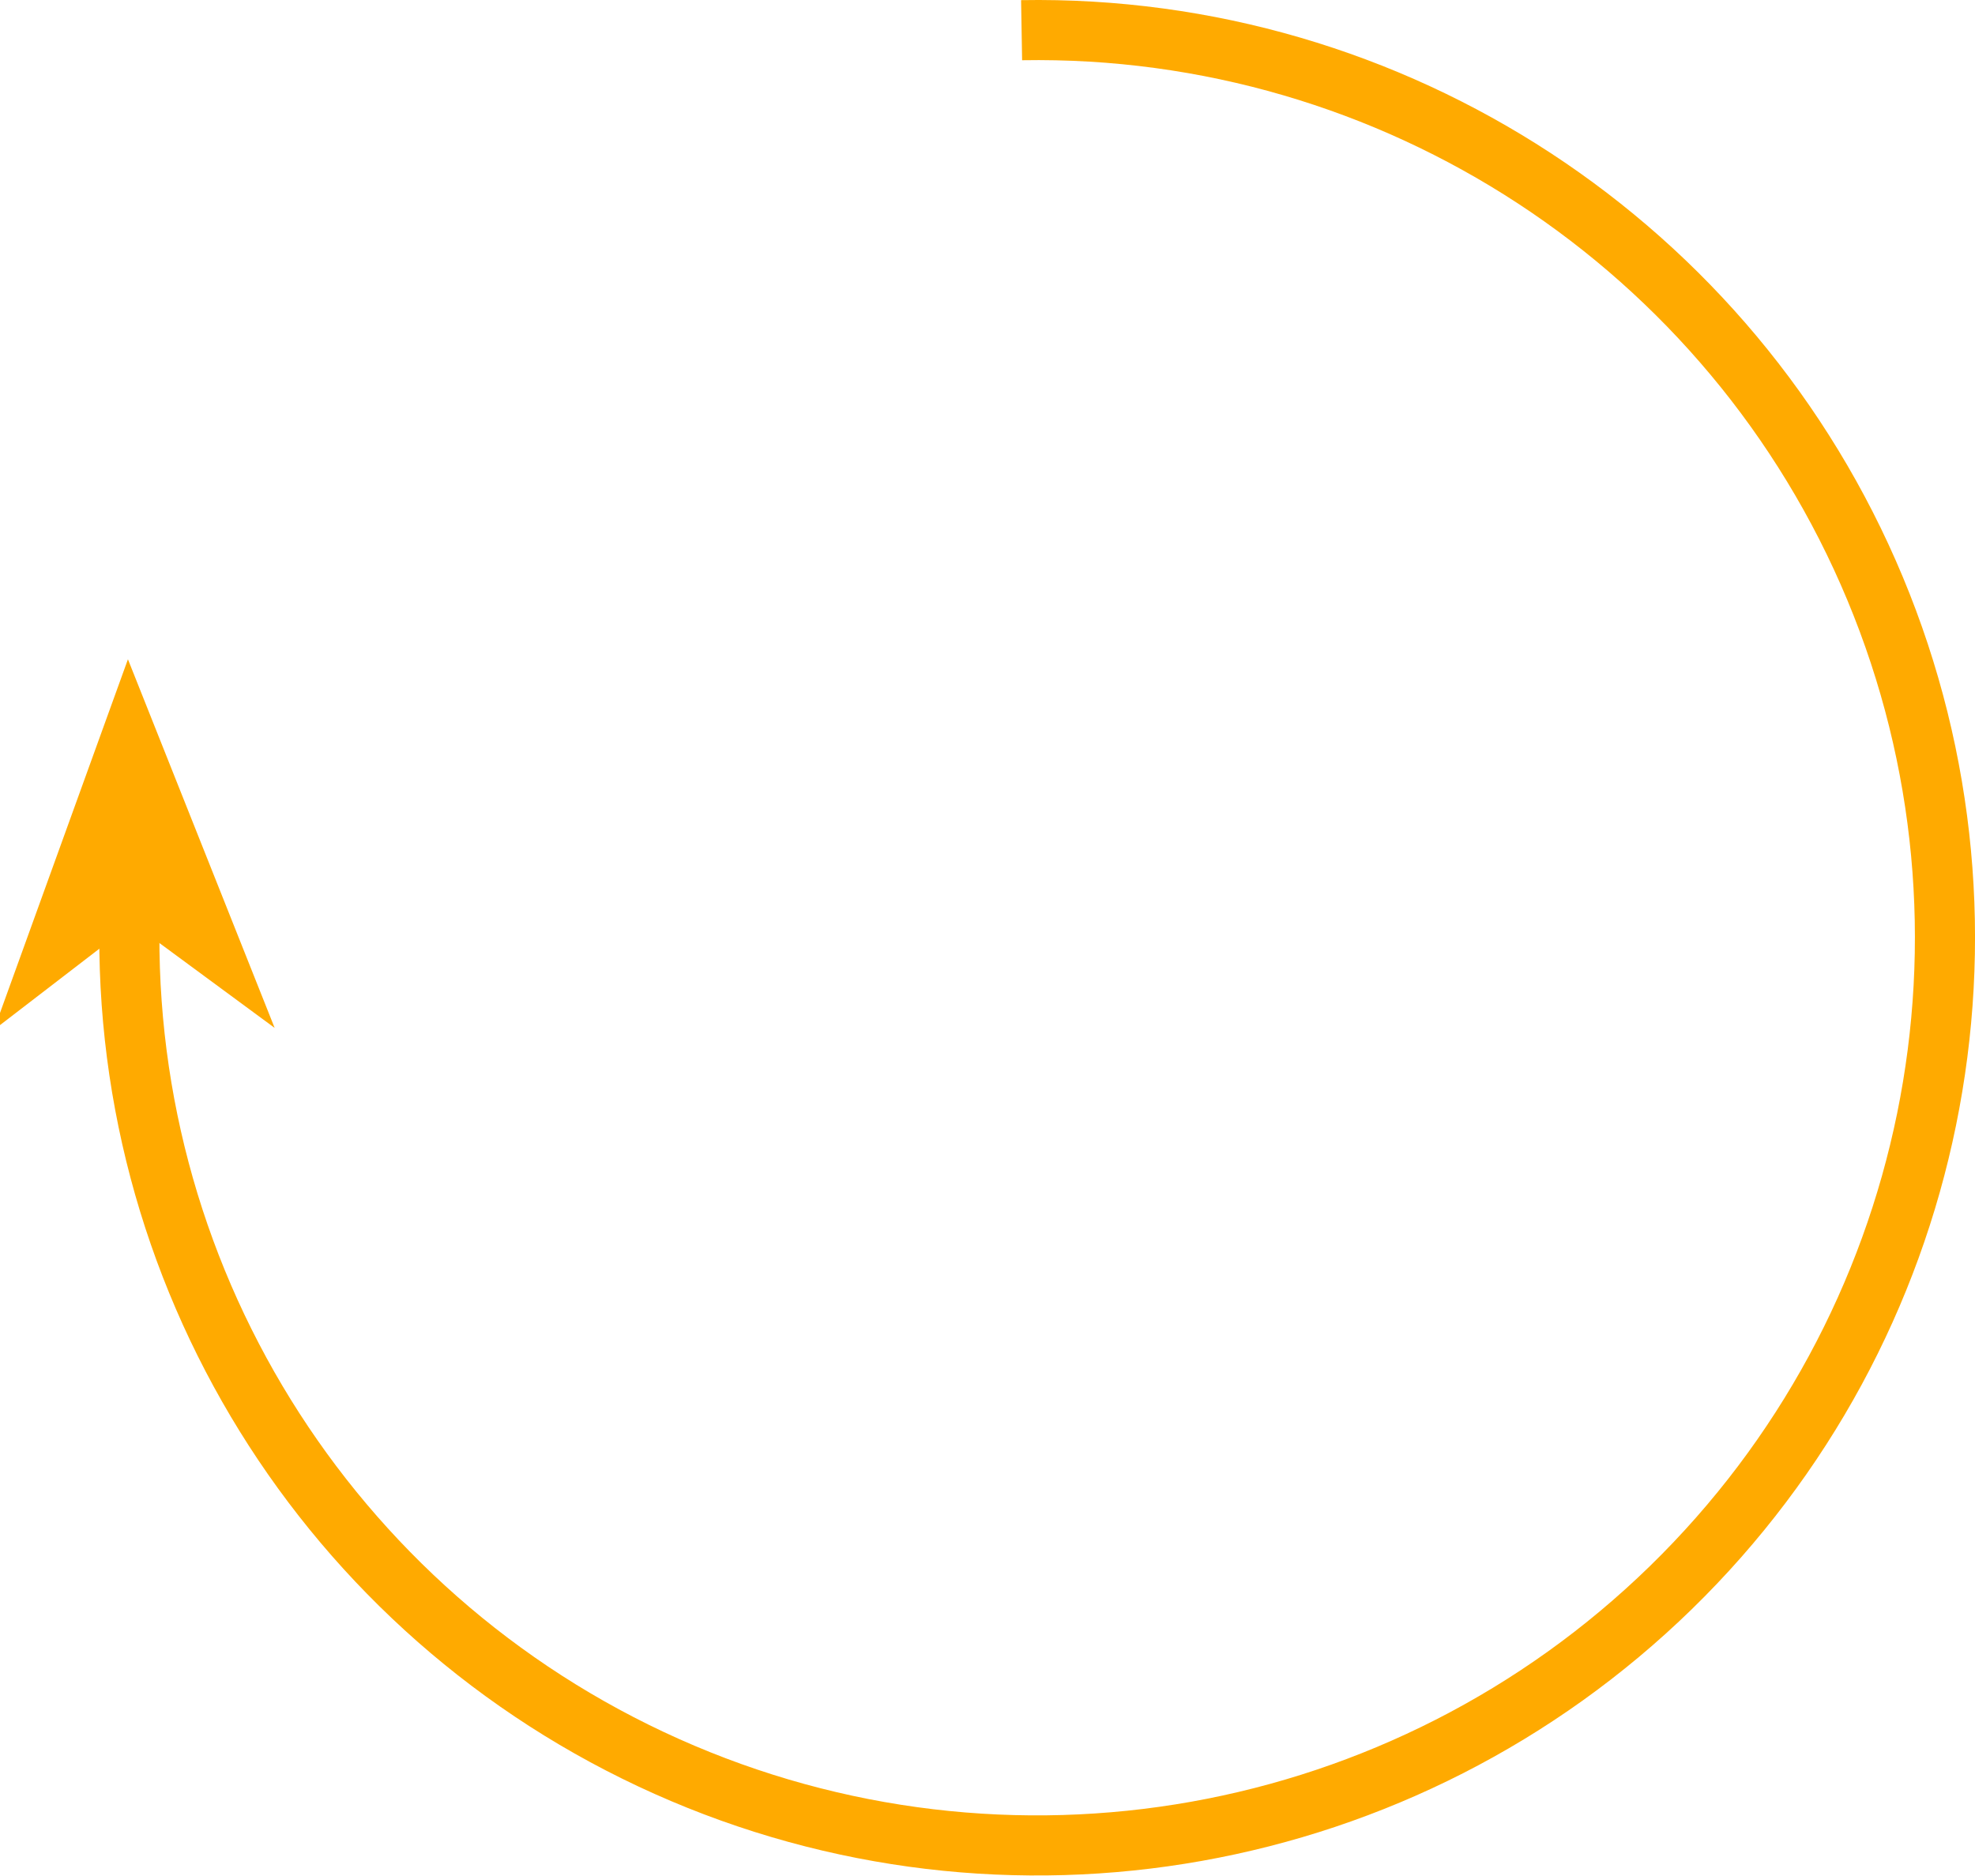
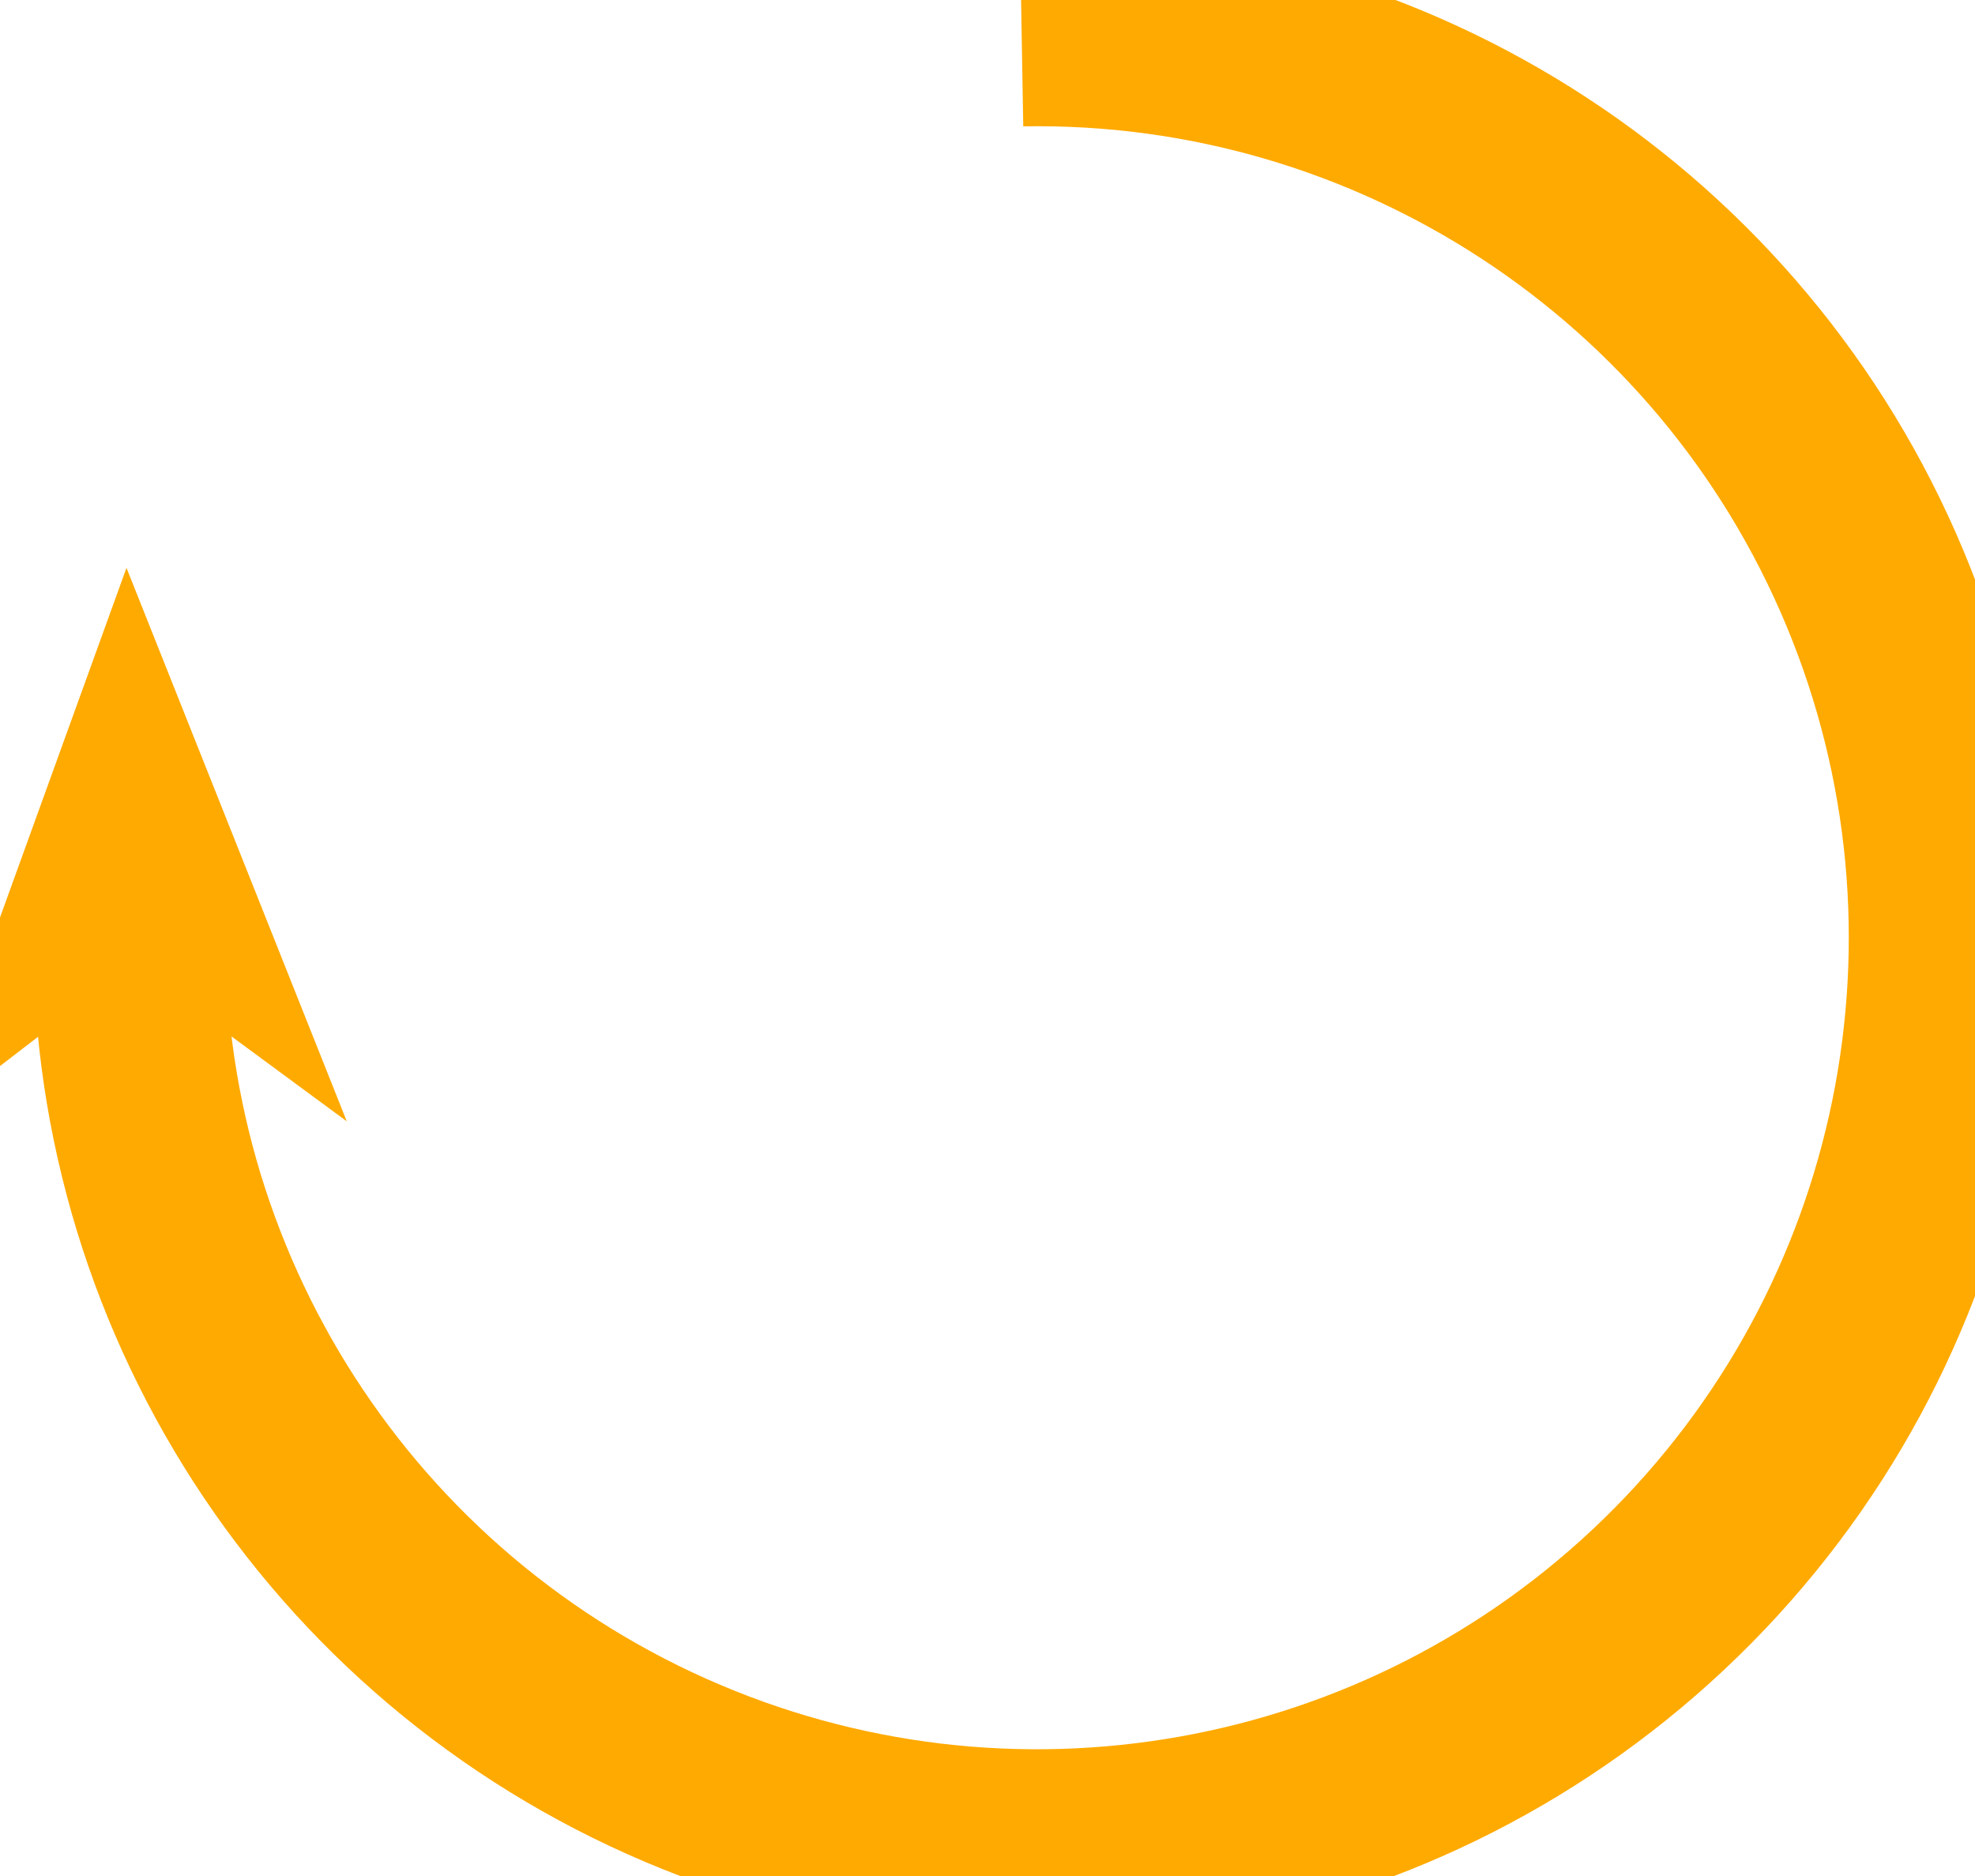
<svg xmlns="http://www.w3.org/2000/svg" width="328.553" height="312.036" id="svg2" version="1.0">
  <defs id="defs4">
    </defs>
  <g id="layer1" transform="translate(-29.61425,-24.44229)">
-     <path style="opacity:1;fill:none;fill-opacity:1;stroke:#ffaa00;stroke-width:10;stroke-miterlimit:4;stroke-dasharray:none;stroke-dashoffset:0;stroke-opacity:1" id="path2383" d="M 257.291,302.193 A 151.018,151.018 0 1 1 305.106,100.666" transform="matrix(-0.8445466,-0.5354821,0.5354821,-0.8445466,255.0385,422.4555)" />
-     <path style="opacity:1;fill:#ffaa00;fill-opacity:1;fill-rule:evenodd;stroke:#ffaa00;stroke-width:1.2;stroke-linecap:butt;stroke-linejoin:miter;marker:none;marker-start:none;marker-mid:none;marker-end:none;stroke-miterlimit:4;stroke-dasharray:none;stroke-dashoffset:0;stroke-opacity:1;visibility:visible;display:inline;overflow:visible;enable-background:accumulate" d="M 50.924,135.823 L 29.864,194.048 L 51.651,177.295 L 73.97,193.734 L 50.924,135.823 z" id="path3155" />
+     <path style="opacity:1;fill:none;fill-opacity:1;stroke:#ffaa00;stroke-width:32;stroke-miterlimit:4;stroke-dasharray:none;stroke-dashoffset:0;stroke-opacity:1" id="path2383" d="M 257.291,302.193 A 151.018,151.018 0 1 1 305.106,100.666" transform="matrix(-0.8445466,-0.5354821,0.5354821,-0.8445466,255.0385,422.4555)" />
+     <path style="opacity:1;fill:#ffaa00;fill-opacity:1;fill-rule:evenodd;stroke:#ffaa00;stroke-width:12;stroke-linecap:butt;stroke-linejoin:miter;marker:none;marker-start:none;marker-mid:none;marker-end:none;stroke-miterlimit:4;stroke-dasharray:none;stroke-dashoffset:0;stroke-opacity:1;visibility:visible;display:inline;overflow:visible;enable-background:accumulate" d="M 50.924,135.823 L 29.864,194.048 L 51.651,177.295 L 73.97,193.734 L 50.924,135.823 z" id="path3155" />
  </g>
</svg>
